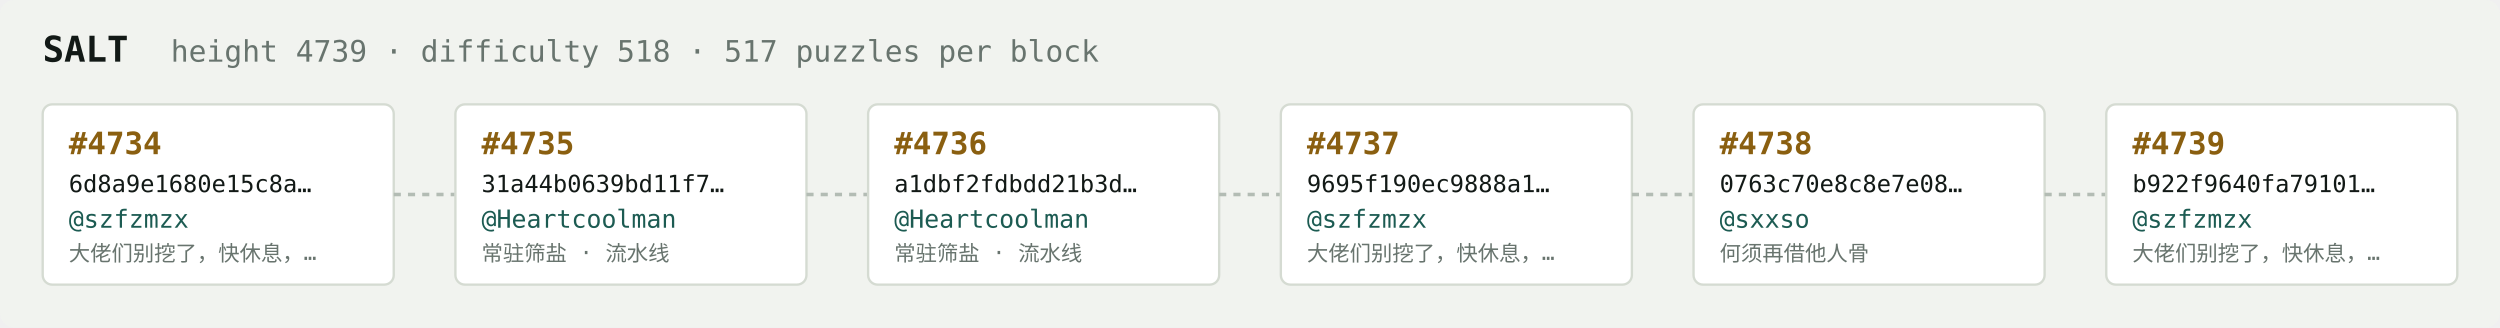
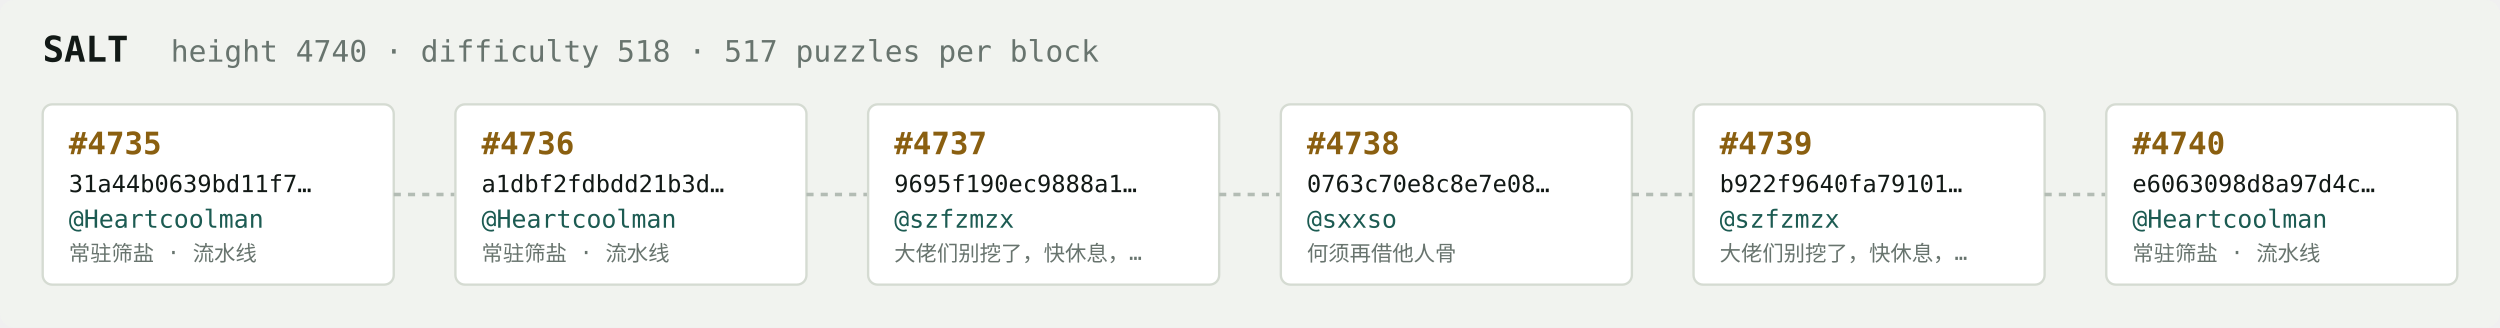
<svg xmlns="http://www.w3.org/2000/svg" width="1054" height="138" viewBox="0 0 1054 138" font-family="ui-monospace,SFMono-Regular,Menlo,monospace">
  <rect fill="#f1f3ef" width="1054" height="138" rx="6" />
  <text x="18" y="26" fill="#121916" font-size="15" font-weight="700">SALT</text>
-   <text x="72" y="26" fill="#68746e" font-size="12.5">height 4739 · difficulty 518 · 517 puzzles per block</text>
+   <text x="72" y="26" fill="#68746e" font-size="12.5">height 4740 · difficulty 518 · 517 puzzles per block</text>
  <rect x="18" y="44" width="148" height="76" rx="4" fill="#ffffff" stroke="#d5dbd2" stroke-width="1" />
-   <text x="29" y="65" fill="#8a5f10" font-size="13" font-weight="700">#4734</text>
-   <text x="29" y="81" fill="#121916" font-size="10">6d8a9e1680e15c8a…</text>
-   <text x="29" y="96" fill="#1c5b52" font-size="10.5">@szfzmzx</text>
-   <text x="29" y="110" fill="#68746e" font-size="9">大佬们别挖了，快休息，…</text>
+   <text x="29" y="65" fill="#8a5f10" font-size="13" font-weight="700">#4735</text>
+   <text x="29" y="81" fill="#121916" font-size="10">31a44b0639bd11f7…</text>
+   <text x="29" y="96" fill="#1c5b52" font-size="10.5">@Heartcoolman</text>
+   <text x="29" y="110" fill="#68746e" font-size="9">常驻筛盐 · 流水线</text>
  <line x1="166" y1="82.0" x2="192" y2="82.0" stroke="#b3bcb4" stroke-width="1.5" stroke-dasharray="3 3" />
  <rect x="192" y="44" width="148" height="76" rx="4" fill="#ffffff" stroke="#d5dbd2" stroke-width="1" />
-   <text x="203" y="65" fill="#8a5f10" font-size="13" font-weight="700">#4735</text>
-   <text x="203" y="81" fill="#121916" font-size="10">31a44b0639bd11f7…</text>
+   <text x="203" y="65" fill="#8a5f10" font-size="13" font-weight="700">#4736</text>
+   <text x="203" y="81" fill="#121916" font-size="10">a1dbf2fdbdd21b3d…</text>
  <text x="203" y="96" fill="#1c5b52" font-size="10.5">@Heartcoolman</text>
  <text x="203" y="110" fill="#68746e" font-size="9">常驻筛盐 · 流水线</text>
  <line x1="340" y1="82.0" x2="366" y2="82.0" stroke="#b3bcb4" stroke-width="1.5" stroke-dasharray="3 3" />
  <rect x="366" y="44" width="148" height="76" rx="4" fill="#ffffff" stroke="#d5dbd2" stroke-width="1" />
-   <text x="377" y="65" fill="#8a5f10" font-size="13" font-weight="700">#4736</text>
-   <text x="377" y="81" fill="#121916" font-size="10">a1dbf2fdbdd21b3d…</text>
-   <text x="377" y="96" fill="#1c5b52" font-size="10.5">@Heartcoolman</text>
-   <text x="377" y="110" fill="#68746e" font-size="9">常驻筛盐 · 流水线</text>
+   <text x="377" y="65" fill="#8a5f10" font-size="13" font-weight="700">#4737</text>
+   <text x="377" y="81" fill="#121916" font-size="10">9695f190ec9888a1…</text>
+   <text x="377" y="96" fill="#1c5b52" font-size="10.5">@szfzmzx</text>
+   <text x="377" y="110" fill="#68746e" font-size="9">大佬们别挖了，快休息，…</text>
  <line x1="514" y1="82.0" x2="540" y2="82.0" stroke="#b3bcb4" stroke-width="1.5" stroke-dasharray="3 3" />
  <rect x="540" y="44" width="148" height="76" rx="4" fill="#ffffff" stroke="#d5dbd2" stroke-width="1" />
-   <text x="551" y="65" fill="#8a5f10" font-size="13" font-weight="700">#4737</text>
-   <text x="551" y="81" fill="#121916" font-size="10">9695f190ec9888a1…</text>
-   <text x="551" y="96" fill="#1c5b52" font-size="10.5">@szfzmzx</text>
-   <text x="551" y="110" fill="#68746e" font-size="9">大佬们别挖了，快休息，…</text>
+   <text x="551" y="65" fill="#8a5f10" font-size="13" font-weight="700">#4738</text>
+   <text x="551" y="81" fill="#121916" font-size="10">0763c70e8c8e7e08…</text>
+   <text x="551" y="96" fill="#1c5b52" font-size="10.5">@sxxso</text>
+   <text x="551" y="110" fill="#68746e" font-size="9">何须再借他人骨</text>
  <line x1="688" y1="82.0" x2="714" y2="82.0" stroke="#b3bcb4" stroke-width="1.5" stroke-dasharray="3 3" />
  <rect x="714" y="44" width="148" height="76" rx="4" fill="#ffffff" stroke="#d5dbd2" stroke-width="1" />
-   <text x="725" y="65" fill="#8a5f10" font-size="13" font-weight="700">#4738</text>
-   <text x="725" y="81" fill="#121916" font-size="10">0763c70e8c8e7e08…</text>
-   <text x="725" y="96" fill="#1c5b52" font-size="10.5">@sxxso</text>
-   <text x="725" y="110" fill="#68746e" font-size="9">何须再借他人骨</text>
+   <text x="725" y="65" fill="#8a5f10" font-size="13" font-weight="700">#4739</text>
+   <text x="725" y="81" fill="#121916" font-size="10">b922f9640fa79101…</text>
+   <text x="725" y="96" fill="#1c5b52" font-size="10.5">@szfzmzx</text>
+   <text x="725" y="110" fill="#68746e" font-size="9">大佬们别挖了，快休息，…</text>
  <line x1="862" y1="82.0" x2="888" y2="82.0" stroke="#b3bcb4" stroke-width="1.5" stroke-dasharray="3 3" />
  <rect x="888" y="44" width="148" height="76" rx="4" fill="#ffffff" stroke="#d5dbd2" stroke-width="1" />
-   <text x="899" y="65" fill="#8a5f10" font-size="13" font-weight="700">#4739</text>
-   <text x="899" y="81" fill="#121916" font-size="10">b922f9640fa79101…</text>
-   <text x="899" y="96" fill="#1c5b52" font-size="10.5">@szfzmzx</text>
-   <text x="899" y="110" fill="#68746e" font-size="9">大佬们别挖了，快休息，…</text>
+   <text x="899" y="65" fill="#8a5f10" font-size="13" font-weight="700">#4740</text>
+   <text x="899" y="81" fill="#121916" font-size="10">e6063098d8a97d4c…</text>
+   <text x="899" y="96" fill="#1c5b52" font-size="10.5">@Heartcoolman</text>
+   <text x="899" y="110" fill="#68746e" font-size="9">常驻筛盐 · 流水线</text>
</svg>
